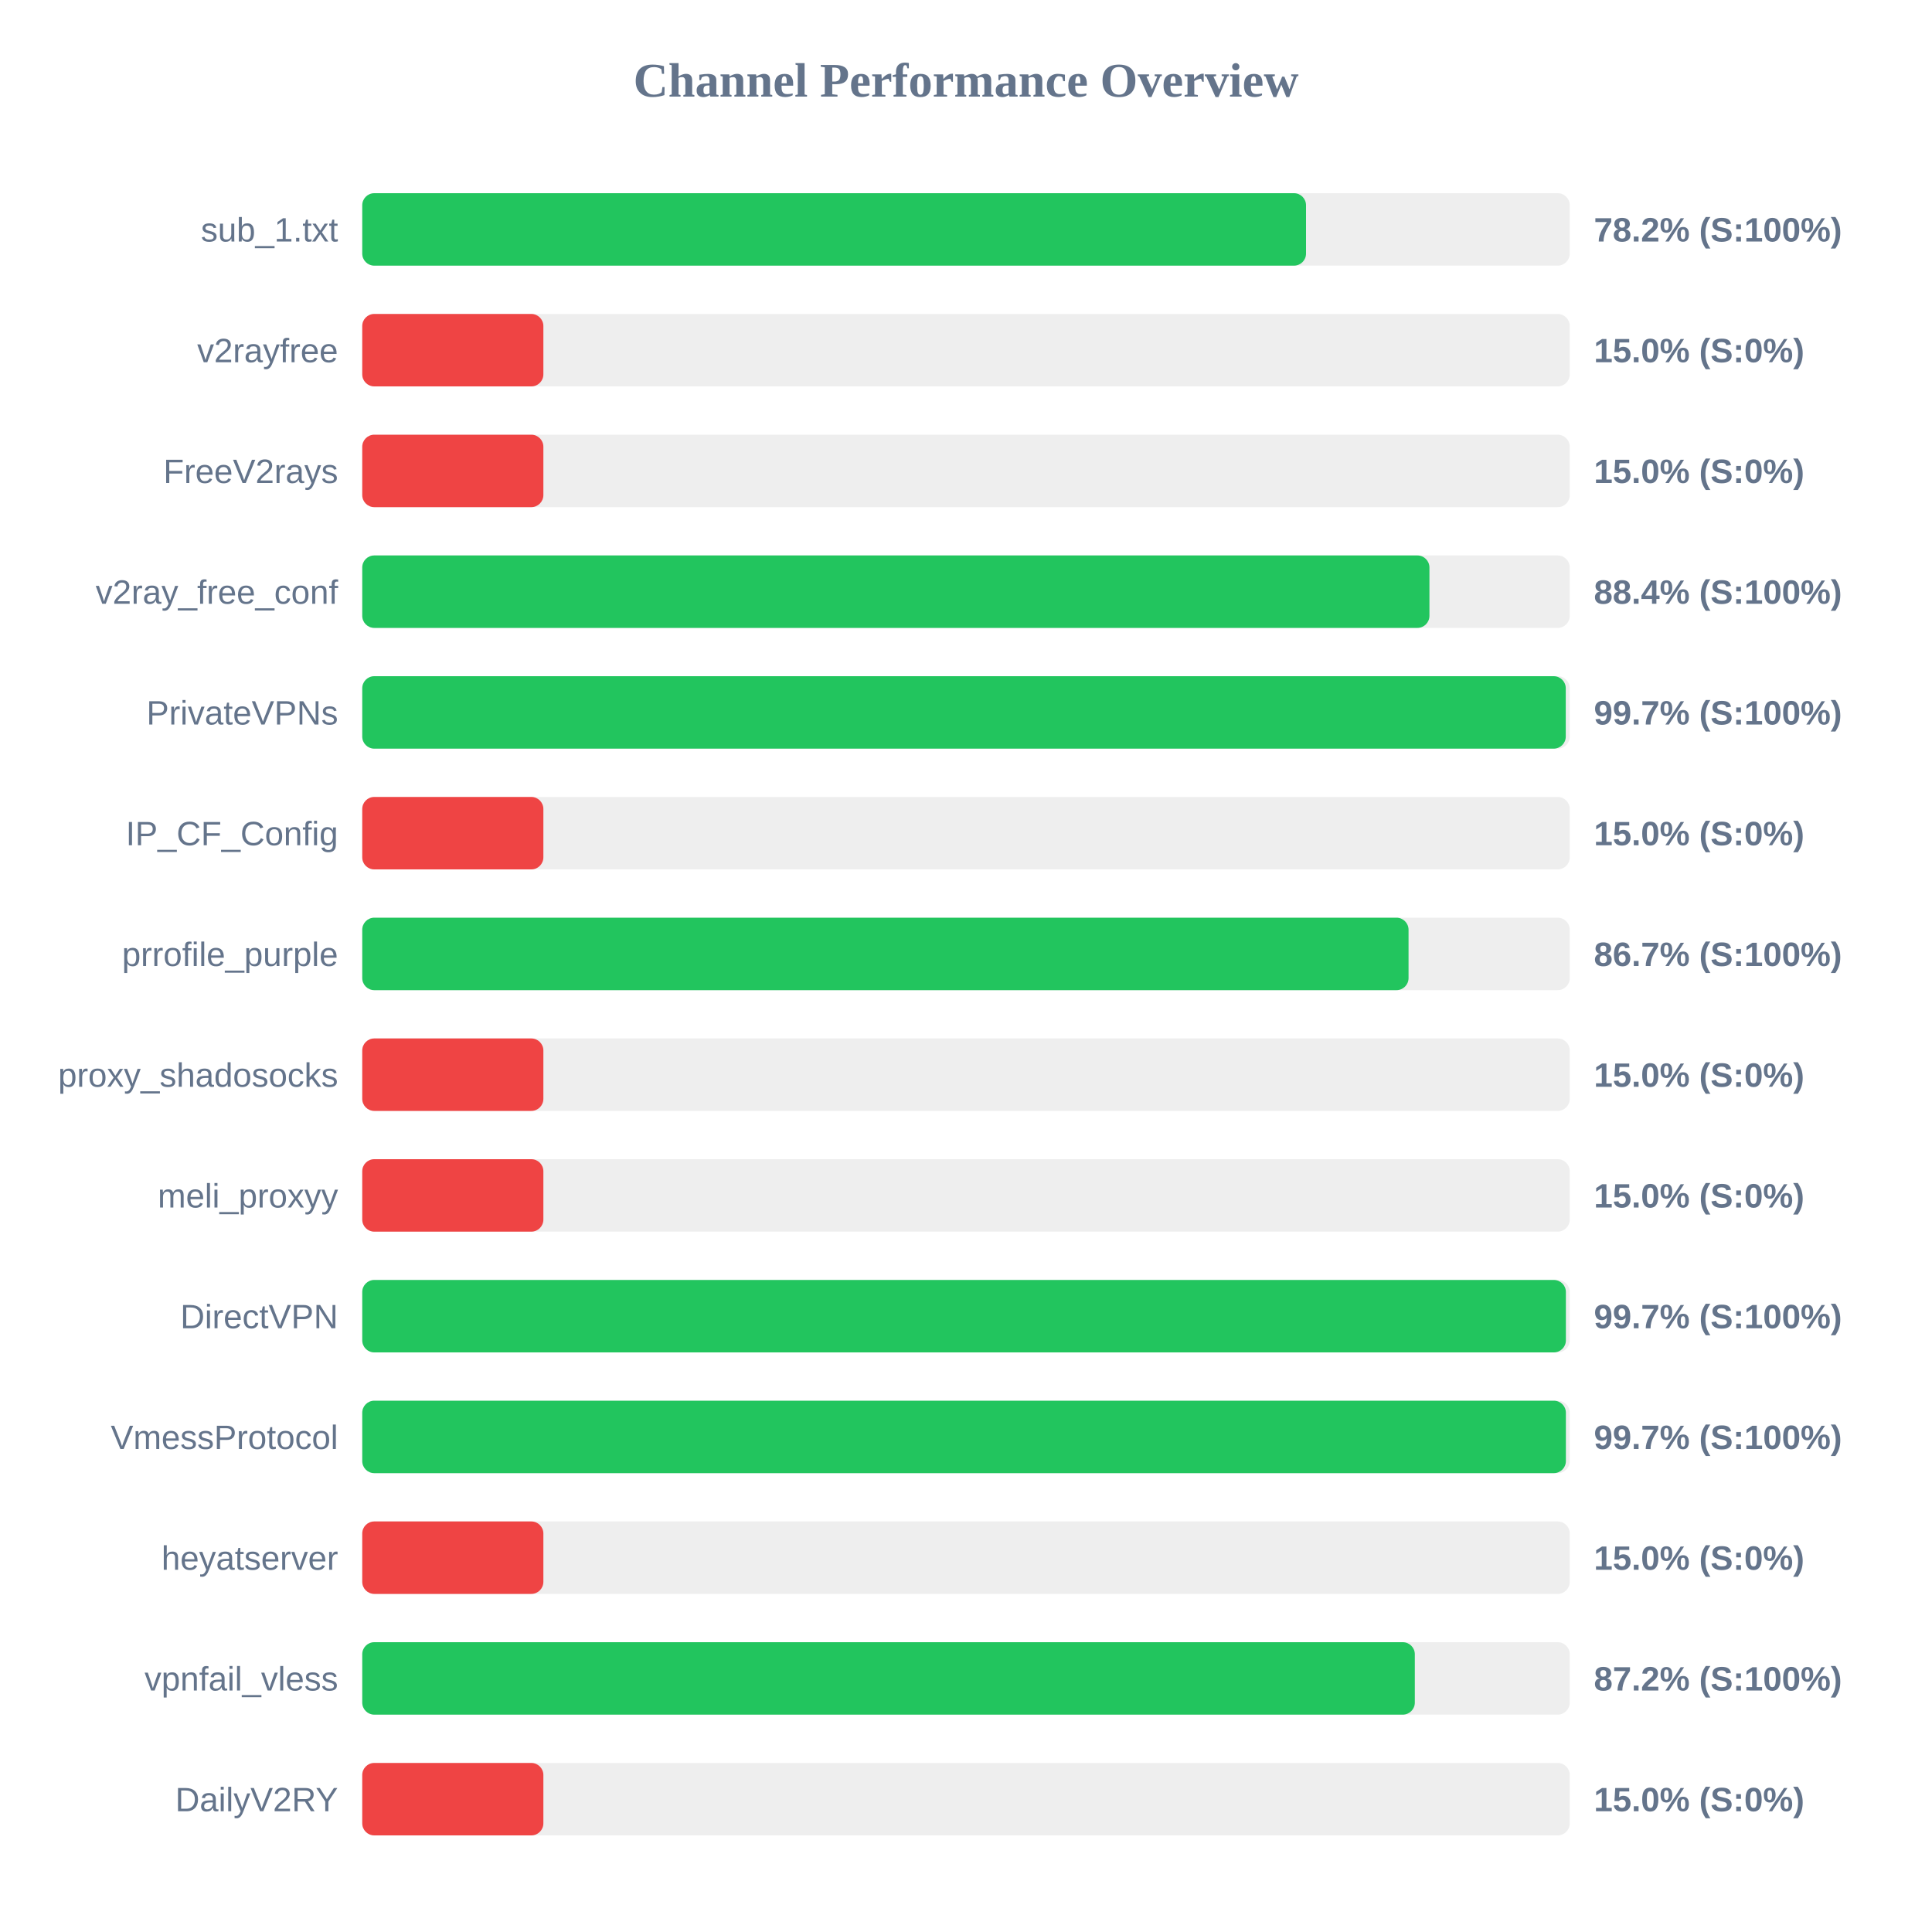
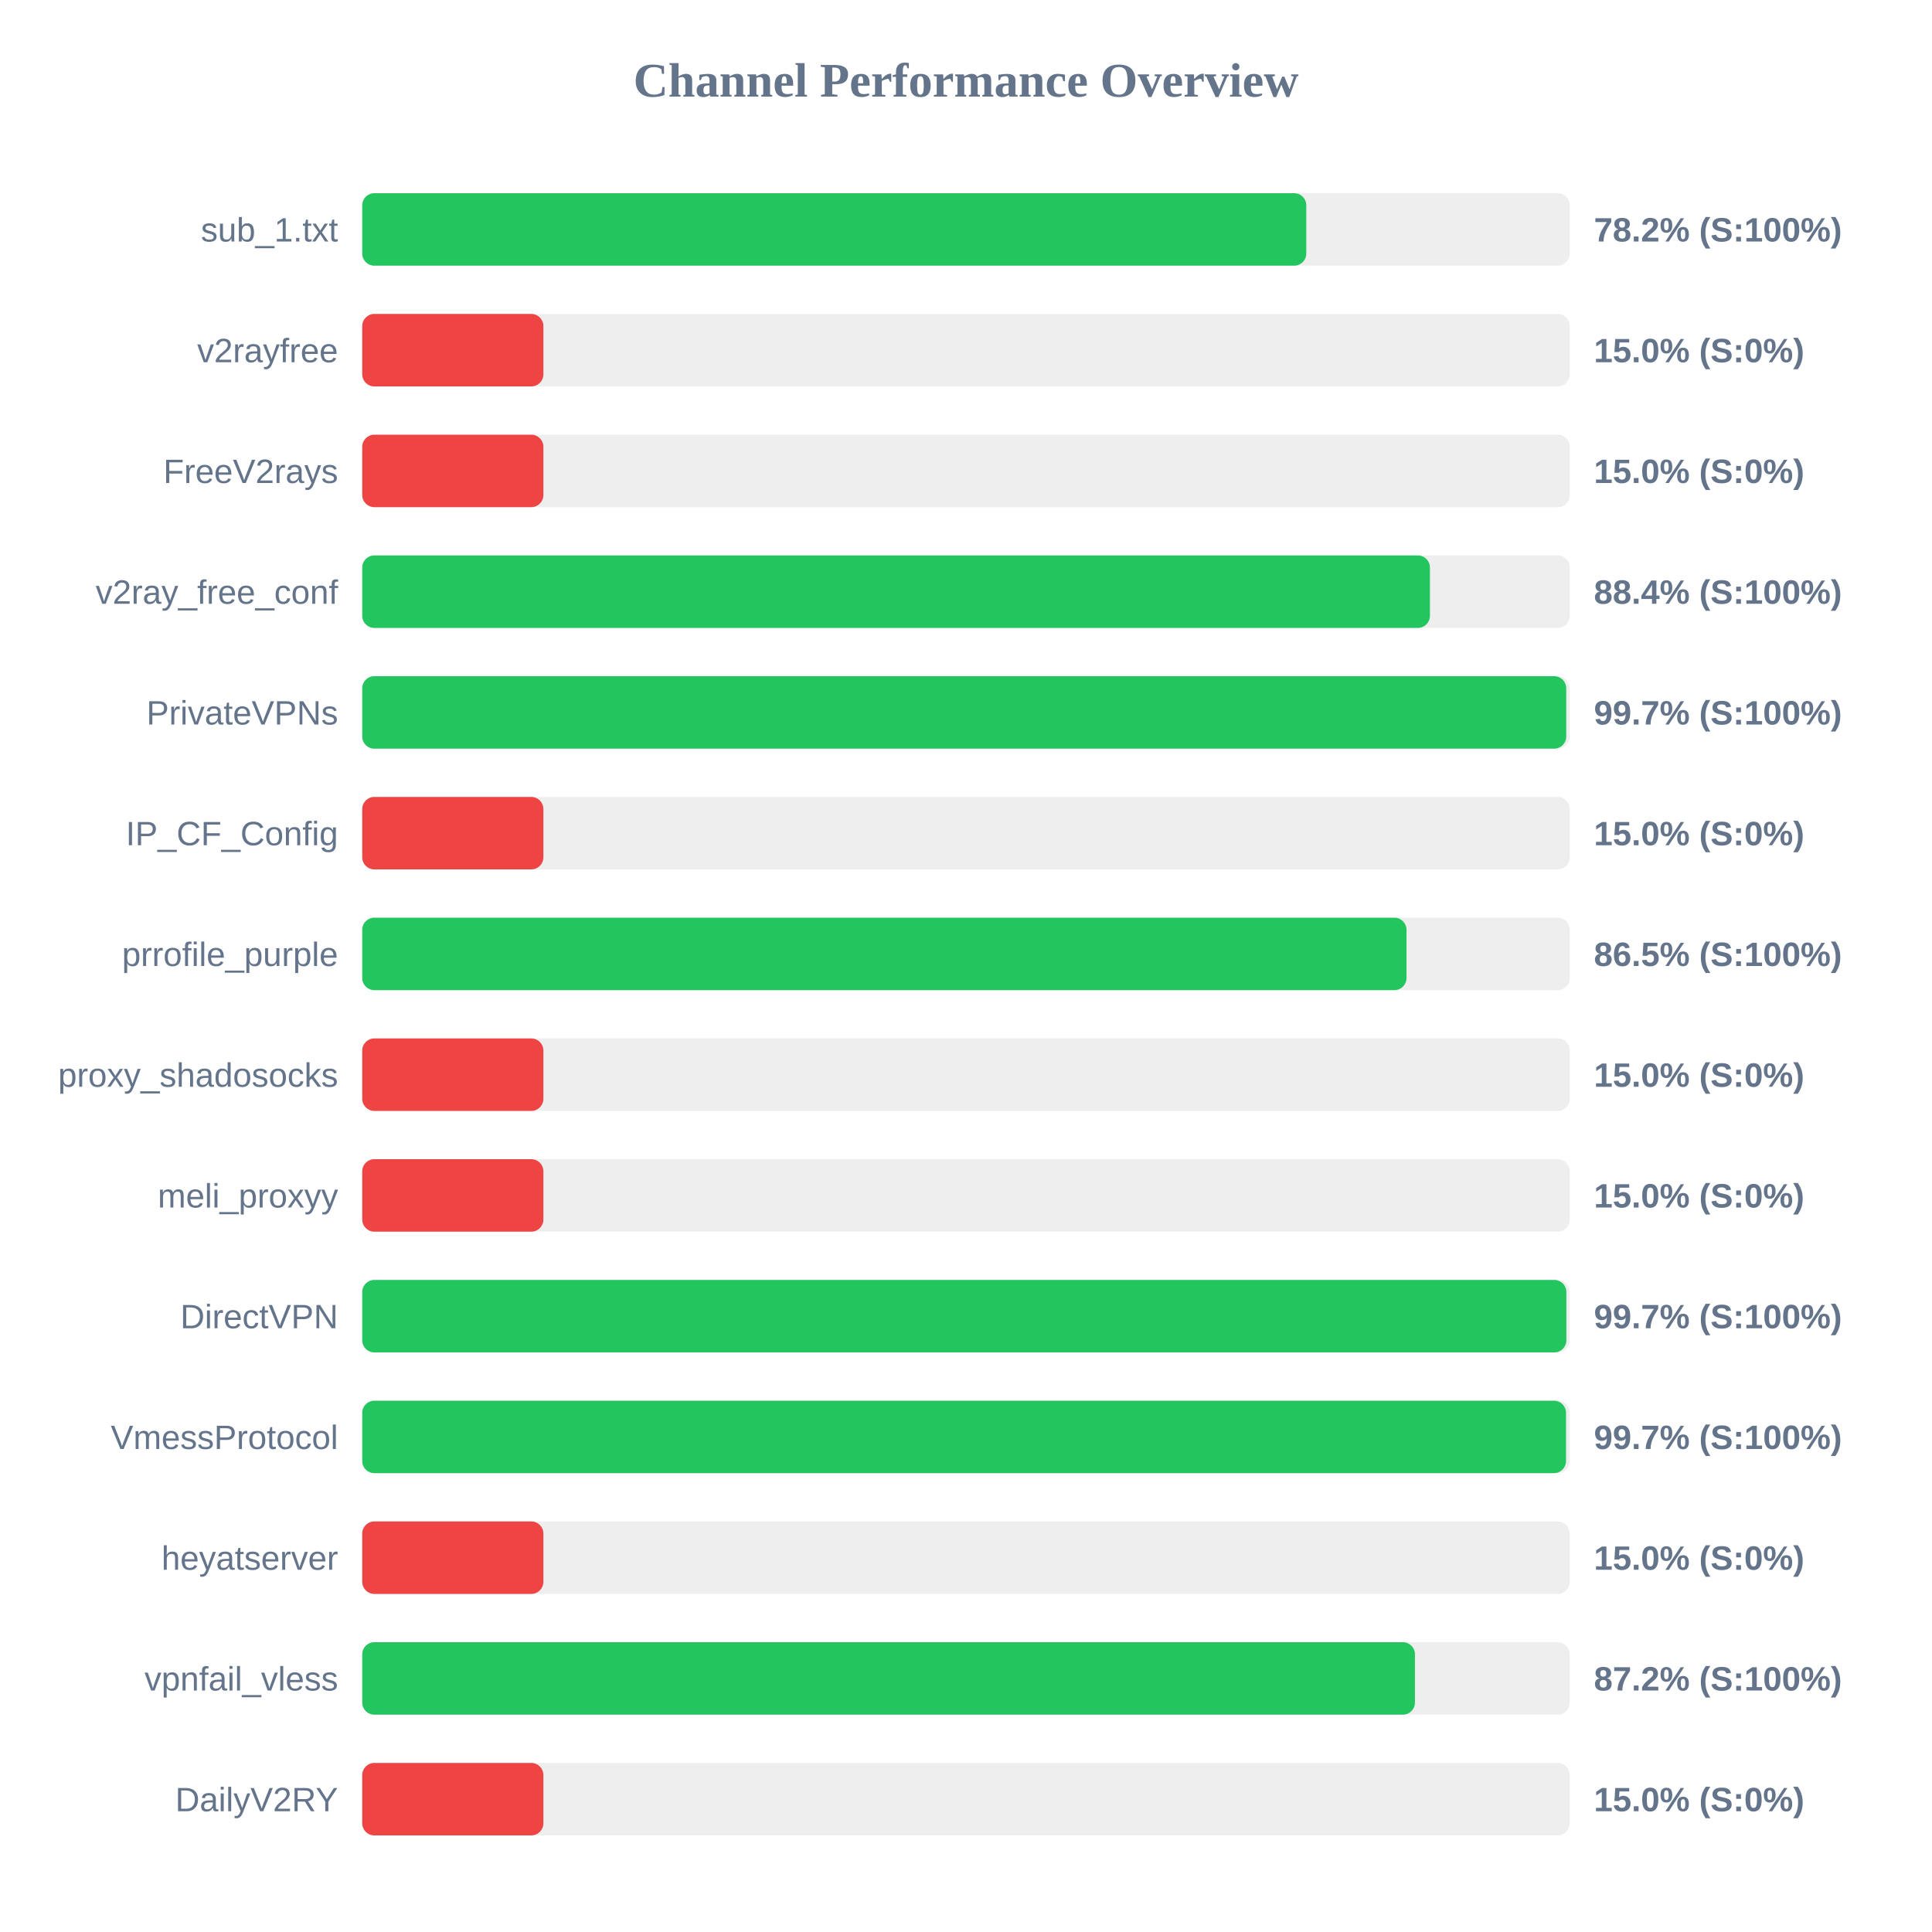
<svg xmlns="http://www.w3.org/2000/svg" width="800" height="800" version="1.1">
  <style>
        .row { font: 14px Arial; fill: #64748b; }
        .score { font: bold 14px Arial; fill: #64748b; }
    </style>
  <text x="400" y="40" text-anchor="middle" font-size="20px" font-weight="bold" fill="#64748b">Channel Performance Overview</text>
  <rect x="150" y="80" width="500" height="30" fill="#eee" rx="5" />
-   <rect x="150" y="80" width="390.8" height="30" fill="#22c55e" rx="5" />
+   <rect x="150" y="80" width="390.9" height="30" fill="#22c55e" rx="5" />
  <text x="140" y="100" text-anchor="end" class="row">sub_1.txt</text>
  <text x="660" y="100" text-anchor="start" class="score">78.2% (S:100%)</text>
  <rect x="150" y="130" width="500" height="30" fill="#eee" rx="5" />
  <rect x="150" y="130" width="75.0" height="30" fill="#ef4444" rx="5" />
  <text x="140" y="150" text-anchor="end" class="row">v2rayfree</text>
  <text x="660" y="150" text-anchor="start" class="score">15.0% (S:0%)</text>
  <rect x="150" y="180" width="500" height="30" fill="#eee" rx="5" />
  <rect x="150" y="180" width="75.0" height="30" fill="#ef4444" rx="5" />
  <text x="140" y="200" text-anchor="end" class="row">FreeV2rays</text>
  <text x="660" y="200" text-anchor="start" class="score">15.0% (S:0%)</text>
  <rect x="150" y="230" width="500" height="30" fill="#eee" rx="5" />
-   <rect x="150" y="230" width="441.9" height="30" fill="#22c55e" rx="5" />
+   <rect x="150" y="230" width="442.1" height="30" fill="#22c55e" rx="5" />
  <text x="140" y="250" text-anchor="end" class="row">v2ray_free_conf</text>
  <text x="660" y="250" text-anchor="start" class="score">88.4% (S:100%)</text>
  <rect x="150" y="280" width="500" height="30" fill="#eee" rx="5" />
-   <rect x="150" y="280" width="498.35" height="30" fill="#22c55e" rx="5" />
+   <rect x="150" y="280" width="498.55" height="30" fill="#22c55e" rx="5" />
  <text x="140" y="300" text-anchor="end" class="row">PrivateVPNs</text>
  <text x="660" y="300" text-anchor="start" class="score">99.7% (S:100%)</text>
  <rect x="150" y="330" width="500" height="30" fill="#eee" rx="5" />
  <rect x="150" y="330" width="75.0" height="30" fill="#ef4444" rx="5" />
  <text x="140" y="350" text-anchor="end" class="row">IP_CF_Config</text>
  <text x="660" y="350" text-anchor="start" class="score">15.0% (S:0%)</text>
  <rect x="150" y="380" width="500" height="30" fill="#eee" rx="5" />
-   <rect x="150" y="380" width="433.25" height="30" fill="#22c55e" rx="5" />
+   <rect x="150" y="380" width="432.4" height="30" fill="#22c55e" rx="5" />
  <text x="140" y="400" text-anchor="end" class="row">prrofile_purple</text>
-   <text x="660" y="400" text-anchor="start" class="score">86.7% (S:100%)</text>
+   <text x="660" y="400" text-anchor="start" class="score">86.5% (S:100%)</text>
  <rect x="150" y="430" width="500" height="30" fill="#eee" rx="5" />
  <rect x="150" y="430" width="75.0" height="30" fill="#ef4444" rx="5" />
  <text x="140" y="450" text-anchor="end" class="row">proxy_shadosocks</text>
  <text x="660" y="450" text-anchor="start" class="score">15.0% (S:0%)</text>
  <rect x="150" y="480" width="500" height="30" fill="#eee" rx="5" />
  <rect x="150" y="480" width="75.0" height="30" fill="#ef4444" rx="5" />
  <text x="140" y="500" text-anchor="end" class="row">meli_proxyy</text>
  <text x="660" y="500" text-anchor="start" class="score">15.0% (S:0%)</text>
  <rect x="150" y="530" width="500" height="30" fill="#eee" rx="5" />
-   <rect x="150" y="530" width="498.4" height="30" fill="#22c55e" rx="5" />
+   <rect x="150" y="530" width="498.6" height="30" fill="#22c55e" rx="5" />
  <text x="140" y="550" text-anchor="end" class="row">DirectVPN</text>
  <text x="660" y="550" text-anchor="start" class="score">99.7% (S:100%)</text>
  <rect x="150" y="580" width="500" height="30" fill="#eee" rx="5" />
-   <rect x="150" y="580" width="498.4" height="30" fill="#22c55e" rx="5" />
+   <rect x="150" y="580" width="498.45" height="30" fill="#22c55e" rx="5" />
  <text x="140" y="600" text-anchor="end" class="row">VmessProtocol</text>
  <text x="660" y="600" text-anchor="start" class="score">99.7% (S:100%)</text>
  <rect x="150" y="630" width="500" height="30" fill="#eee" rx="5" />
  <rect x="150" y="630" width="75.0" height="30" fill="#ef4444" rx="5" />
  <text x="140" y="650" text-anchor="end" class="row">heyatserver</text>
  <text x="660" y="650" text-anchor="start" class="score">15.0% (S:0%)</text>
  <rect x="150" y="680" width="500" height="30" fill="#eee" rx="5" />
-   <rect x="150" y="680" width="435.85" height="30" fill="#22c55e" rx="5" />
+   <rect x="150" y="680" width="435.9" height="30" fill="#22c55e" rx="5" />
  <text x="140" y="700" text-anchor="end" class="row">vpnfail_vless</text>
  <text x="660" y="700" text-anchor="start" class="score">87.2% (S:100%)</text>
  <rect x="150" y="730" width="500" height="30" fill="#eee" rx="5" />
  <rect x="150" y="730" width="75.0" height="30" fill="#ef4444" rx="5" />
  <text x="140" y="750" text-anchor="end" class="row">DailyV2RY</text>
  <text x="660" y="750" text-anchor="start" class="score">15.0% (S:0%)</text>
</svg>
